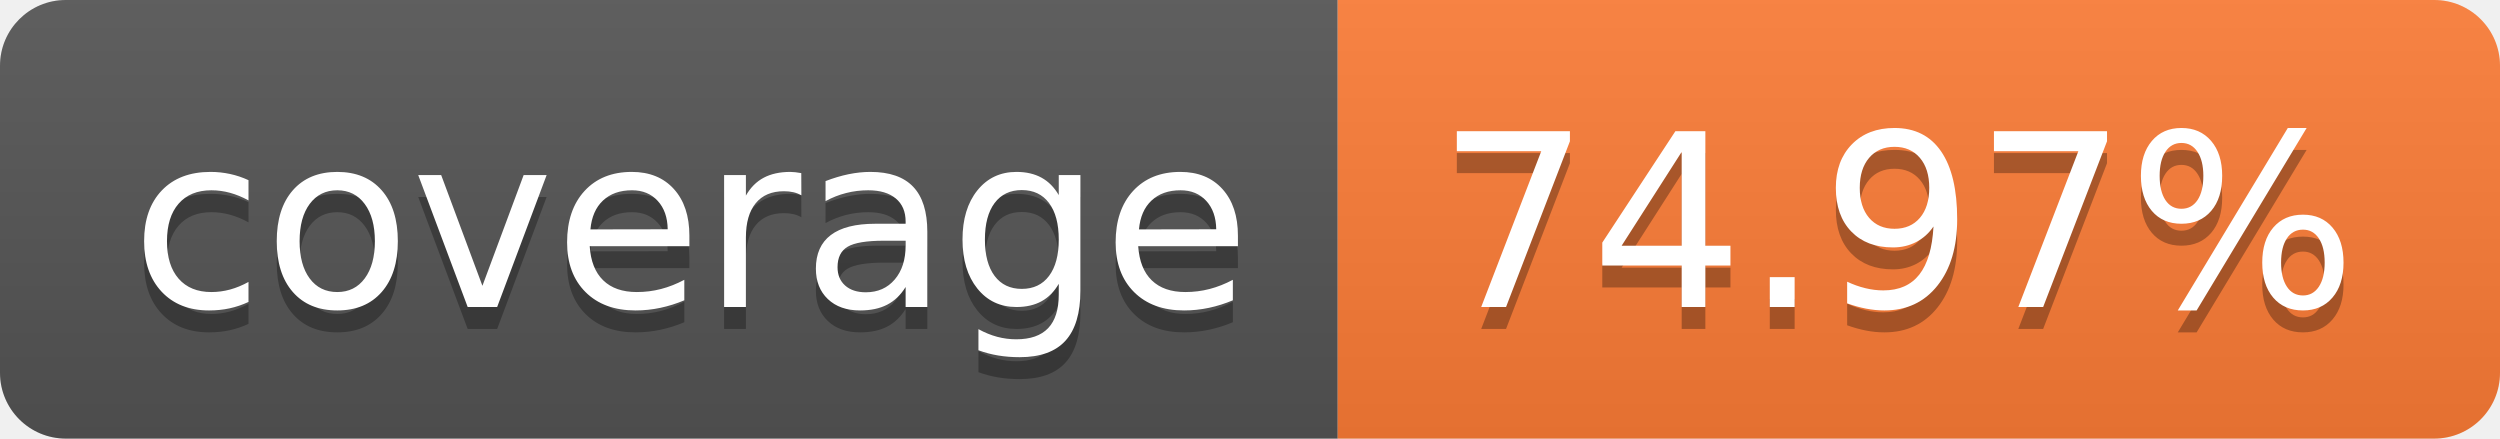
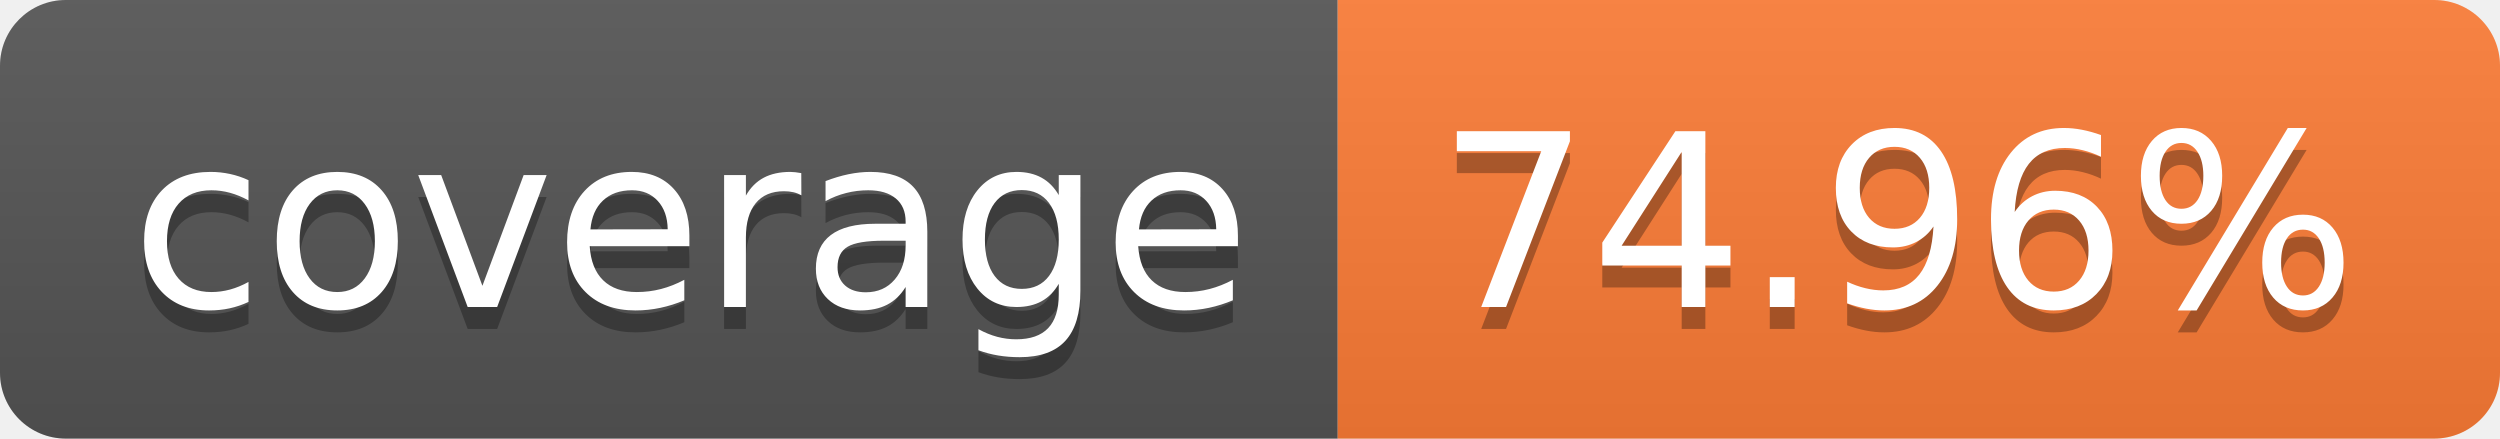
- <svg xmlns="http://www.w3.org/2000/svg" width="114" height="20" role="img" aria-label="coverage: 74.97%">
+ <svg xmlns="http://www.w3.org/2000/svg" width="114" height="20" role="img" aria-label="coverage: 74.96%">
  <linearGradient id="s" x2="0" y2="100%">
    <stop offset="0" stop-color="#bbb" stop-opacity=".1" />
    <stop offset="1" stop-opacity=".1" />
  </linearGradient>
  <clipPath id="r">
    <rect width="114" height="20" rx="3" fill="#fff" />
  </clipPath>
  <g clip-path="url(#r)">
    <rect width="61" height="20" fill="#555" />
    <rect x="61" width="53" height="20" fill="#fe7d37" />
    <rect width="114" height="20" fill="url(#s)" />
  </g>
  <g fill="#fff" text-anchor="middle" font-family="Verdana,Geneva,DejaVu Sans,sans-serif" text-rendering="geometricPrecision" font-size="110">
    <text aria-hidden="true" x="315" y="150" fill="#010101" fill-opacity=".3" transform="scale(.1)" textLength="510">coverage</text>
    <text x="315" y="140" transform="scale(.1)" fill="#fff" textLength="510">coverage</text>
-     <text aria-hidden="true" x="865" y="150" fill="#010101" fill-opacity=".3" transform="scale(.1)" textLength="430">74.97%</text>
-     <text x="865" y="140" transform="scale(.1)" fill="#fff" textLength="430">74.97%</text>
+     <text aria-hidden="true" x="865" y="150" fill="#010101" fill-opacity=".3" transform="scale(.1)" textLength="430">74.96%</text>
+     <text x="865" y="140" transform="scale(.1)" fill="#fff" textLength="430">74.96%</text>
  </g>
</svg>
